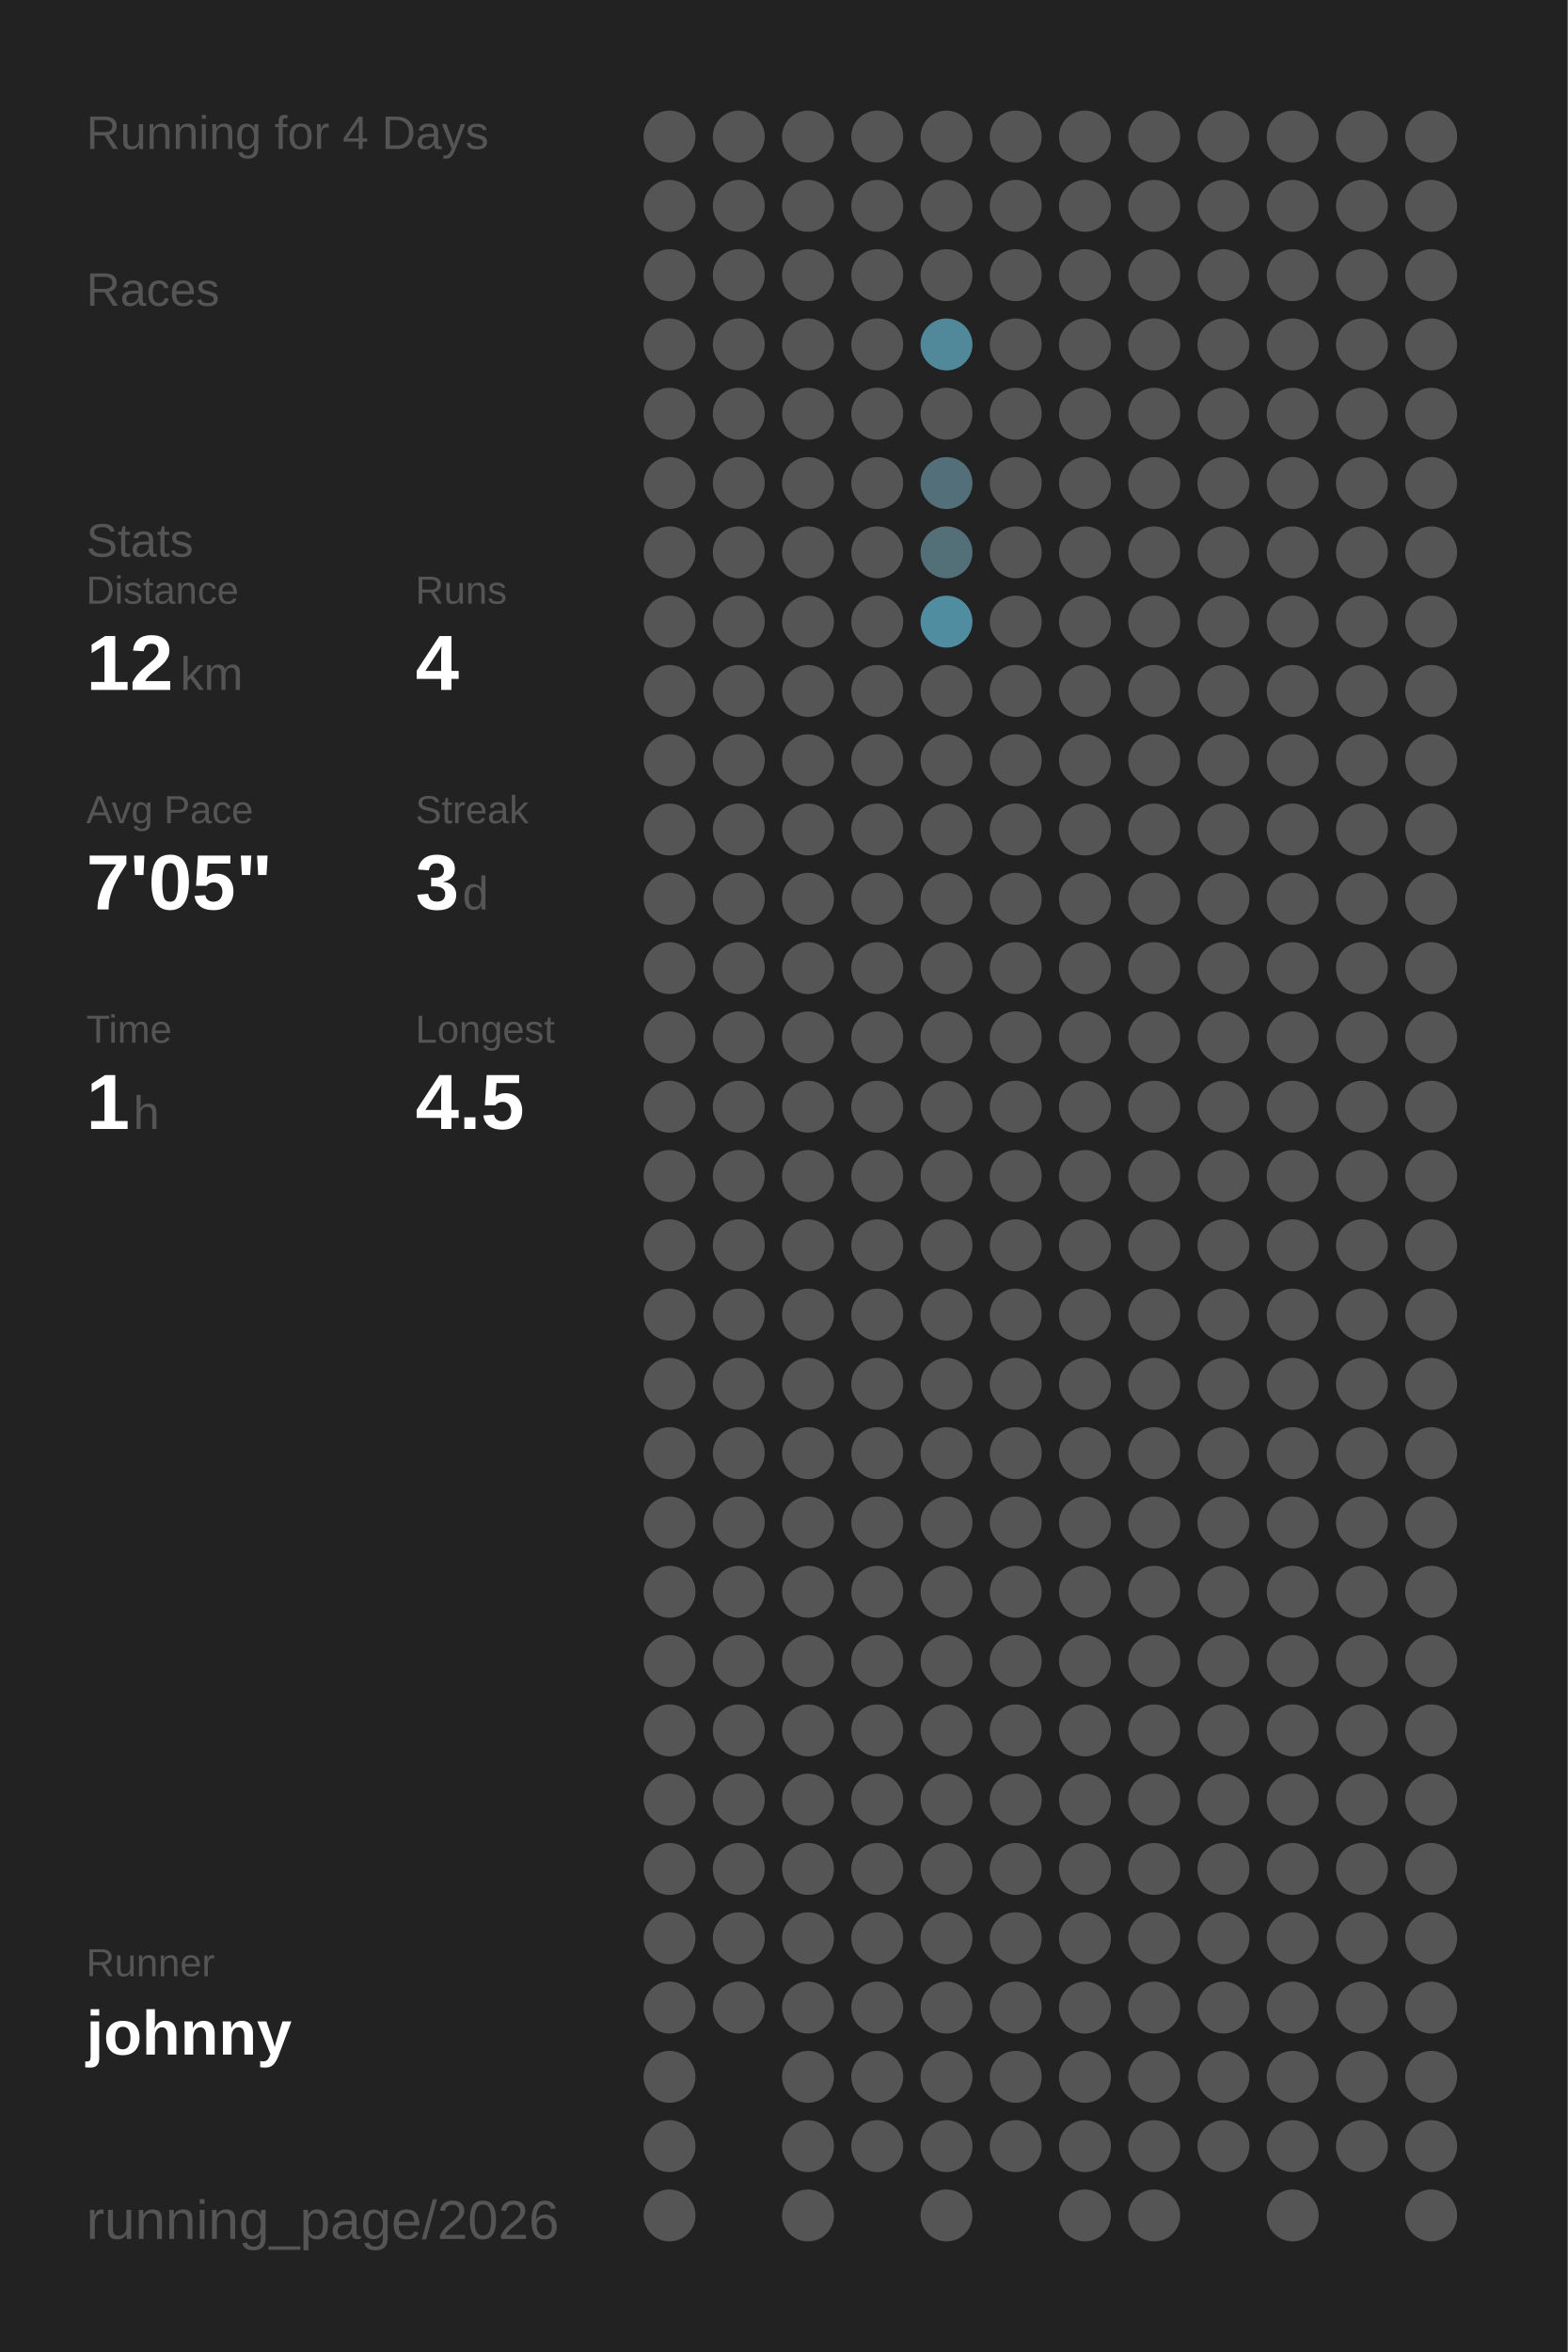
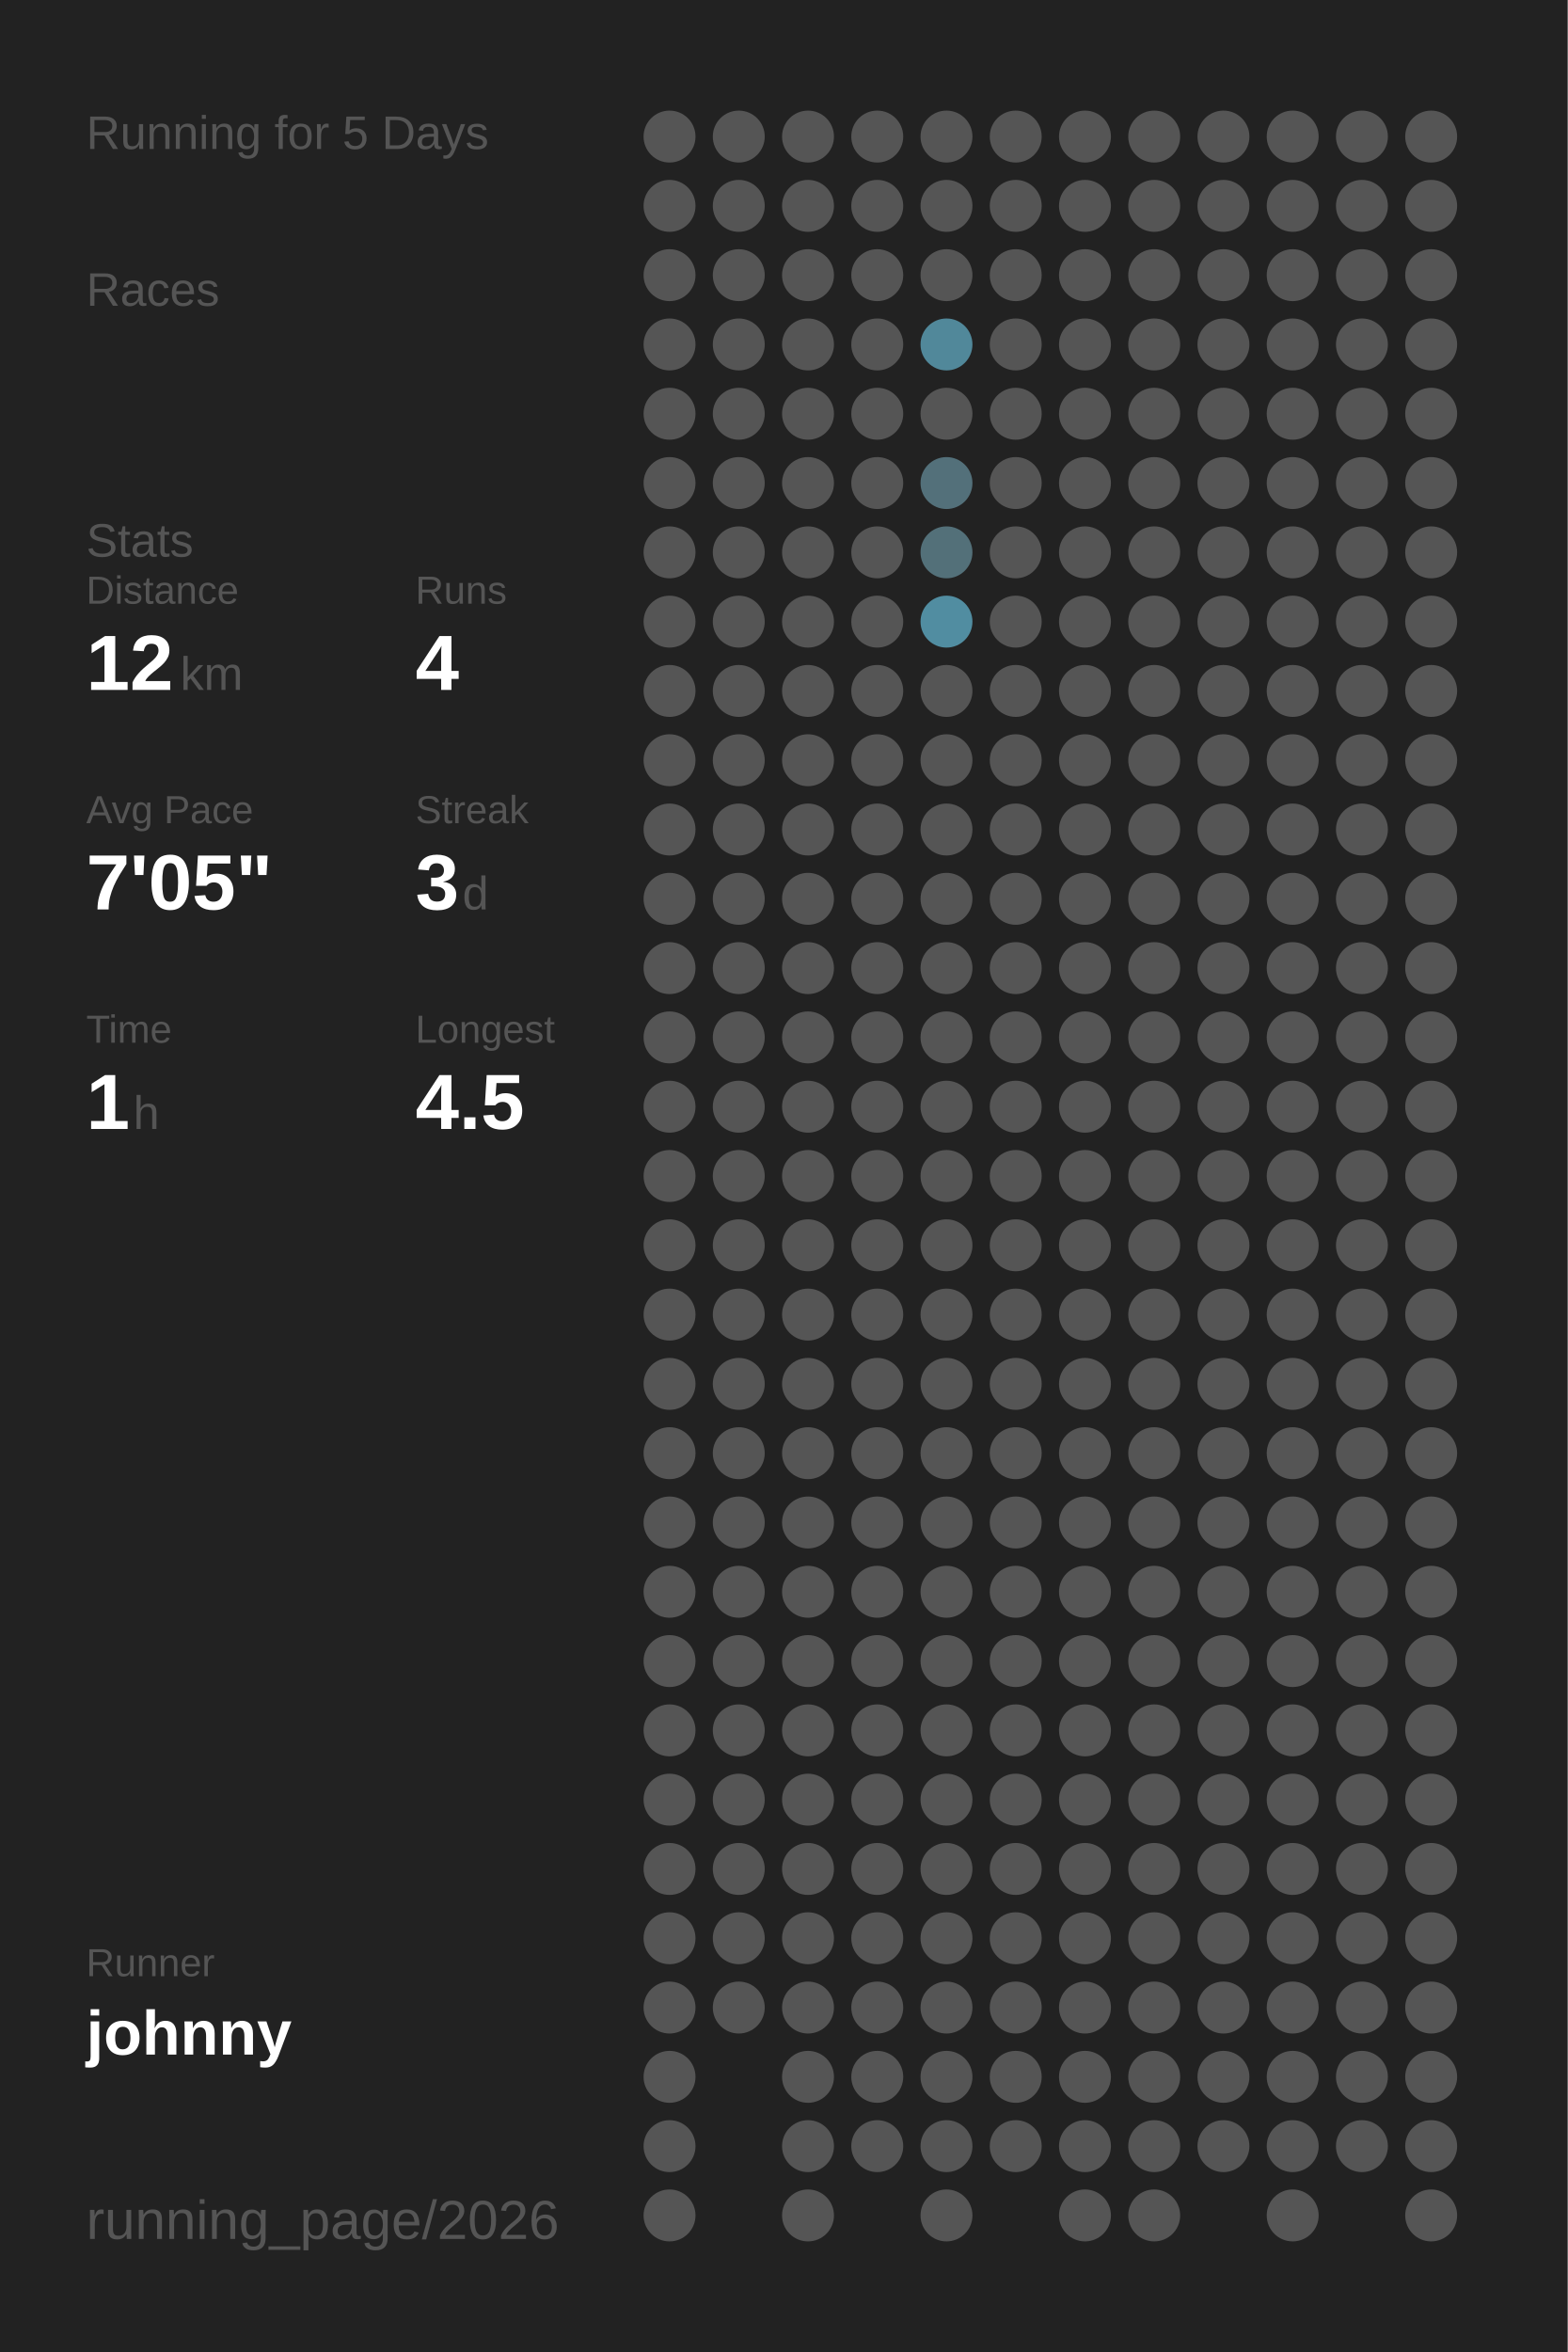
<svg xmlns="http://www.w3.org/2000/svg" baseProfile="full" height="300mm" version="1.1" viewBox="0,0,200,300" width="200mm">
  <defs />
  <rect fill="#222222" height="300" width="200" x="0" y="0" />
-   <text fill="#555555" style="font-size:6px; font-family:Arial;" x="11" y="19">Running for 4 Days</text>
+   <text fill="#555555" style="font-size:6px; font-family:Arial;" x="11" y="19">Running for 5 Days</text>
  <text fill="#555555" style="font-size:6px; font-family:Arial;" x="11" y="39">Races</text>
  <text fill="#555555" style="font-size:6px; font-family:Arial;" x="11" y="71">Stats</text>
  <text fill="#555555" style="font-size:5px; font-family:Arial;" x="11" y="77">Distance</text>
  <text fill="#FFFFFF" style="font-size:10px; font-family:Arial; font-weight:bold;" x="11" y="88">12</text>
  <text fill="#555555" style="font-size:6px; font-family:Arial;" x="23" y="88">km</text>
  <text fill="#555555" style="font-size:5px; font-family:Arial;" x="53" y="77">Runs</text>
  <text fill="#FFFFFF" style="font-size:10px; font-family:Arial; font-weight:bold;" x="53" y="88">4</text>
  <text fill="#555555" style="font-size:5px; font-family:Arial;" x="11" y="105">Avg Pace</text>
  <text fill="#FFFFFF" style="font-size:10px; font-family:Arial; font-weight:bold;" x="11" y="116">7'05"</text>
  <text fill="#555555" style="font-size:5px; font-family:Arial;" x="53" y="105">Streak</text>
  <text fill="#FFFFFF" style="font-size:10px; font-family:Arial; font-weight:bold;" x="53" y="116">3</text>
  <text fill="#555555" style="font-size:6px; font-family:Arial;" x="59" y="116">d</text>
  <text fill="#555555" style="font-size:5px; font-family:Arial;" x="11" y="133">Time</text>
  <text fill="#FFFFFF" style="font-size:10px; font-family:Arial; font-weight:bold;" x="11" y="144">1</text>
  <text fill="#555555" style="font-size:6px; font-family:Arial;" x="17" y="144">h</text>
  <text fill="#555555" style="font-size:5px; font-family:Arial;" x="53" y="133">Longest</text>
  <text fill="#FFFFFF" style="font-size:10px; font-family:Arial; font-weight:bold;" x="53" y="144">4.5</text>
  <text fill="#555555" style="font-size:5px; font-family:Arial;" x="11" y="252.065">Runner</text>
  <text fill="#FFFFFF" style="font-size:8px; font-family:Arial; font-weight:bold;" x="11" y="262.065">johnny</text>
  <text fill="#555555" style="font-size:7px; font-family:Arial;" x="11" y="285.581">running_page/2026</text>
  <circle cx="85.417" cy="17.419" fill="#555555" r="3.312" />
  <circle cx="85.417" cy="26.258" fill="#555555" r="3.312" />
  <circle cx="85.417" cy="35.097" fill="#555555" r="3.312" />
  <circle cx="85.417" cy="43.935" fill="#555555" r="3.312" />
  <circle cx="85.417" cy="52.774" fill="#555555" r="3.312" />
  <circle cx="85.417" cy="61.613" fill="#555555" r="3.312" />
  <circle cx="85.417" cy="70.452" fill="#555555" r="3.312" />
  <circle cx="85.417" cy="79.29" fill="#555555" r="3.312" />
  <circle cx="85.417" cy="88.129" fill="#555555" r="3.312" />
  <circle cx="85.417" cy="96.968" fill="#555555" r="3.312" />
  <circle cx="85.417" cy="105.806" fill="#555555" r="3.312" />
  <circle cx="85.417" cy="114.645" fill="#555555" r="3.312" />
  <circle cx="85.417" cy="123.484" fill="#555555" r="3.312" />
  <circle cx="85.417" cy="132.323" fill="#555555" r="3.312" />
  <circle cx="85.417" cy="141.161" fill="#555555" r="3.312" />
  <circle cx="85.417" cy="150" fill="#555555" r="3.312" />
  <circle cx="85.417" cy="158.839" fill="#555555" r="3.312" />
  <circle cx="85.417" cy="167.677" fill="#555555" r="3.312" />
  <circle cx="85.417" cy="176.516" fill="#555555" r="3.312" />
  <circle cx="85.417" cy="185.355" fill="#555555" r="3.312" />
  <circle cx="85.417" cy="194.194" fill="#555555" r="3.312" />
  <circle cx="85.417" cy="203.032" fill="#555555" r="3.312" />
  <circle cx="85.417" cy="211.871" fill="#555555" r="3.312" />
  <circle cx="85.417" cy="220.71" fill="#555555" r="3.312" />
  <circle cx="85.417" cy="229.548" fill="#555555" r="3.312" />
  <circle cx="85.417" cy="238.387" fill="#555555" r="3.312" />
  <circle cx="85.417" cy="247.226" fill="#555555" r="3.312" />
  <circle cx="85.417" cy="256.065" fill="#555555" r="3.312" />
  <circle cx="85.417" cy="264.903" fill="#555555" r="3.312" />
  <circle cx="85.417" cy="273.742" fill="#555555" r="3.312" />
  <circle cx="85.417" cy="282.581" fill="#555555" r="3.312" />
  <circle cx="94.25" cy="17.419" fill="#555555" r="3.312" />
  <circle cx="94.25" cy="26.258" fill="#555555" r="3.312" />
  <circle cx="94.25" cy="35.097" fill="#555555" r="3.312" />
  <circle cx="94.25" cy="43.935" fill="#555555" r="3.312" />
  <circle cx="94.25" cy="52.774" fill="#555555" r="3.312" />
  <circle cx="94.25" cy="61.613" fill="#555555" r="3.312" />
  <circle cx="94.25" cy="70.452" fill="#555555" r="3.312" />
  <circle cx="94.25" cy="79.29" fill="#555555" r="3.312" />
  <circle cx="94.25" cy="88.129" fill="#555555" r="3.312" />
  <circle cx="94.25" cy="96.968" fill="#555555" r="3.312" />
  <circle cx="94.25" cy="105.806" fill="#555555" r="3.312" />
  <circle cx="94.25" cy="114.645" fill="#555555" r="3.312" />
  <circle cx="94.25" cy="123.484" fill="#555555" r="3.312" />
  <circle cx="94.25" cy="132.323" fill="#555555" r="3.312" />
  <circle cx="94.25" cy="141.161" fill="#555555" r="3.312" />
  <circle cx="94.25" cy="150" fill="#555555" r="3.312" />
  <circle cx="94.25" cy="158.839" fill="#555555" r="3.312" />
  <circle cx="94.25" cy="167.677" fill="#555555" r="3.312" />
  <circle cx="94.25" cy="176.516" fill="#555555" r="3.312" />
  <circle cx="94.25" cy="185.355" fill="#555555" r="3.312" />
  <circle cx="94.25" cy="194.194" fill="#555555" r="3.312" />
  <circle cx="94.25" cy="203.032" fill="#555555" r="3.312" />
  <circle cx="94.25" cy="211.871" fill="#555555" r="3.312" />
  <circle cx="94.25" cy="220.71" fill="#555555" r="3.312" />
  <circle cx="94.25" cy="229.548" fill="#555555" r="3.312" />
  <circle cx="94.25" cy="238.387" fill="#555555" r="3.312" />
  <circle cx="94.25" cy="247.226" fill="#555555" r="3.312" />
  <circle cx="94.25" cy="256.065" fill="#555555" r="3.312" />
  <circle cx="103.083" cy="17.419" fill="#555555" r="3.312" />
  <circle cx="103.083" cy="26.258" fill="#555555" r="3.312" />
  <circle cx="103.083" cy="35.097" fill="#555555" r="3.312" />
  <circle cx="103.083" cy="43.935" fill="#555555" r="3.312" />
  <circle cx="103.083" cy="52.774" fill="#555555" r="3.312" />
  <circle cx="103.083" cy="61.613" fill="#555555" r="3.312" />
  <circle cx="103.083" cy="70.452" fill="#555555" r="3.312" />
  <circle cx="103.083" cy="79.29" fill="#555555" r="3.312" />
  <circle cx="103.083" cy="88.129" fill="#555555" r="3.312" />
  <circle cx="103.083" cy="96.968" fill="#555555" r="3.312" />
  <circle cx="103.083" cy="105.806" fill="#555555" r="3.312" />
  <circle cx="103.083" cy="114.645" fill="#555555" r="3.312" />
  <circle cx="103.083" cy="123.484" fill="#555555" r="3.312" />
  <circle cx="103.083" cy="132.323" fill="#555555" r="3.312" />
  <circle cx="103.083" cy="141.161" fill="#555555" r="3.312" />
  <circle cx="103.083" cy="150" fill="#555555" r="3.312" />
  <circle cx="103.083" cy="158.839" fill="#555555" r="3.312" />
  <circle cx="103.083" cy="167.677" fill="#555555" r="3.312" />
  <circle cx="103.083" cy="176.516" fill="#555555" r="3.312" />
  <circle cx="103.083" cy="185.355" fill="#555555" r="3.312" />
  <circle cx="103.083" cy="194.194" fill="#555555" r="3.312" />
  <circle cx="103.083" cy="203.032" fill="#555555" r="3.312" />
  <circle cx="103.083" cy="211.871" fill="#555555" r="3.312" />
  <circle cx="103.083" cy="220.71" fill="#555555" r="3.312" />
  <circle cx="103.083" cy="229.548" fill="#555555" r="3.312" />
  <circle cx="103.083" cy="238.387" fill="#555555" r="3.312" />
  <circle cx="103.083" cy="247.226" fill="#555555" r="3.312" />
  <circle cx="103.083" cy="256.065" fill="#555555" r="3.312" />
  <circle cx="103.083" cy="264.903" fill="#555555" r="3.312" />
  <circle cx="103.083" cy="273.742" fill="#555555" r="3.312" />
  <circle cx="103.083" cy="282.581" fill="#555555" r="3.312" />
  <circle cx="111.917" cy="17.419" fill="#555555" r="3.312" />
  <circle cx="111.917" cy="26.258" fill="#555555" r="3.312" />
  <circle cx="111.917" cy="35.097" fill="#555555" r="3.312" />
  <circle cx="111.917" cy="43.935" fill="#555555" r="3.312" />
  <circle cx="111.917" cy="52.774" fill="#555555" r="3.312" />
  <circle cx="111.917" cy="61.613" fill="#555555" r="3.312" />
  <circle cx="111.917" cy="70.452" fill="#555555" r="3.312" />
  <circle cx="111.917" cy="79.29" fill="#555555" r="3.312" />
  <circle cx="111.917" cy="88.129" fill="#555555" r="3.312" />
  <circle cx="111.917" cy="96.968" fill="#555555" r="3.312" />
  <circle cx="111.917" cy="105.806" fill="#555555" r="3.312" />
  <circle cx="111.917" cy="114.645" fill="#555555" r="3.312" />
  <circle cx="111.917" cy="123.484" fill="#555555" r="3.312" />
  <circle cx="111.917" cy="132.323" fill="#555555" r="3.312" />
  <circle cx="111.917" cy="141.161" fill="#555555" r="3.312" />
  <circle cx="111.917" cy="150" fill="#555555" r="3.312" />
  <circle cx="111.917" cy="158.839" fill="#555555" r="3.312" />
  <circle cx="111.917" cy="167.677" fill="#555555" r="3.312" />
  <circle cx="111.917" cy="176.516" fill="#555555" r="3.312" />
  <circle cx="111.917" cy="185.355" fill="#555555" r="3.312" />
  <circle cx="111.917" cy="194.194" fill="#555555" r="3.312" />
  <circle cx="111.917" cy="203.032" fill="#555555" r="3.312" />
  <circle cx="111.917" cy="211.871" fill="#555555" r="3.312" />
  <circle cx="111.917" cy="220.71" fill="#555555" r="3.312" />
  <circle cx="111.917" cy="229.548" fill="#555555" r="3.312" />
  <circle cx="111.917" cy="238.387" fill="#555555" r="3.312" />
  <circle cx="111.917" cy="247.226" fill="#555555" r="3.312" />
  <circle cx="111.917" cy="256.065" fill="#555555" r="3.312" />
  <circle cx="111.917" cy="264.903" fill="#555555" r="3.312" />
  <circle cx="111.917" cy="273.742" fill="#555555" r="3.312" />
  <circle cx="120.75" cy="17.419" fill="#555555" r="3.312" />
  <circle cx="120.75" cy="26.258" fill="#555555" r="3.312" />
  <circle cx="120.75" cy="35.097" fill="#555555" r="3.312" />
  <circle cx="120.75" cy="43.935" fill="#51889a" r="3.312" />
  <circle cx="120.75" cy="52.774" fill="#555555" r="3.312" />
  <circle cx="120.75" cy="61.613" fill="#53707a" r="3.312" />
  <circle cx="120.75" cy="70.452" fill="#537079" r="3.312" />
  <circle cx="120.75" cy="79.29" fill="#518da1" r="3.312" />
  <circle cx="120.75" cy="88.129" fill="#555555" r="3.312" />
  <circle cx="120.75" cy="96.968" fill="#555555" r="3.312" />
  <circle cx="120.75" cy="105.806" fill="#555555" r="3.312" />
  <circle cx="120.75" cy="114.645" fill="#555555" r="3.312" />
  <circle cx="120.75" cy="123.484" fill="#555555" r="3.312" />
  <circle cx="120.75" cy="132.323" fill="#555555" r="3.312" />
  <circle cx="120.75" cy="141.161" fill="#555555" r="3.312" />
  <circle cx="120.75" cy="150" fill="#555555" r="3.312" />
  <circle cx="120.75" cy="158.839" fill="#555555" r="3.312" />
  <circle cx="120.75" cy="167.677" fill="#555555" r="3.312" />
  <circle cx="120.75" cy="176.516" fill="#555555" r="3.312" />
  <circle cx="120.75" cy="185.355" fill="#555555" r="3.312" />
  <circle cx="120.75" cy="194.194" fill="#555555" r="3.312" />
  <circle cx="120.75" cy="203.032" fill="#555555" r="3.312" />
  <circle cx="120.75" cy="211.871" fill="#555555" r="3.312" />
  <circle cx="120.75" cy="220.71" fill="#555555" r="3.312" />
  <circle cx="120.75" cy="229.548" fill="#555555" r="3.312" />
  <circle cx="120.75" cy="238.387" fill="#555555" r="3.312" />
  <circle cx="120.75" cy="247.226" fill="#555555" r="3.312" />
  <circle cx="120.75" cy="256.065" fill="#555555" r="3.312" />
  <circle cx="120.75" cy="264.903" fill="#555555" r="3.312" />
  <circle cx="120.75" cy="273.742" fill="#555555" r="3.312" />
  <circle cx="120.75" cy="282.581" fill="#555555" r="3.312" />
  <circle cx="129.583" cy="17.419" fill="#555555" r="3.312" />
  <circle cx="129.583" cy="26.258" fill="#555555" r="3.312" />
  <circle cx="129.583" cy="35.097" fill="#555555" r="3.312" />
  <circle cx="129.583" cy="43.935" fill="#555555" r="3.312" />
  <circle cx="129.583" cy="52.774" fill="#555555" r="3.312" />
  <circle cx="129.583" cy="61.613" fill="#555555" r="3.312" />
  <circle cx="129.583" cy="70.452" fill="#555555" r="3.312" />
  <circle cx="129.583" cy="79.29" fill="#555555" r="3.312" />
  <circle cx="129.583" cy="88.129" fill="#555555" r="3.312" />
  <circle cx="129.583" cy="96.968" fill="#555555" r="3.312" />
  <circle cx="129.583" cy="105.806" fill="#555555" r="3.312" />
  <circle cx="129.583" cy="114.645" fill="#555555" r="3.312" />
  <circle cx="129.583" cy="123.484" fill="#555555" r="3.312" />
  <circle cx="129.583" cy="132.323" fill="#555555" r="3.312" />
  <circle cx="129.583" cy="141.161" fill="#555555" r="3.312" />
  <circle cx="129.583" cy="150" fill="#555555" r="3.312" />
  <circle cx="129.583" cy="158.839" fill="#555555" r="3.312" />
  <circle cx="129.583" cy="167.677" fill="#555555" r="3.312" />
  <circle cx="129.583" cy="176.516" fill="#555555" r="3.312" />
  <circle cx="129.583" cy="185.355" fill="#555555" r="3.312" />
  <circle cx="129.583" cy="194.194" fill="#555555" r="3.312" />
  <circle cx="129.583" cy="203.032" fill="#555555" r="3.312" />
  <circle cx="129.583" cy="211.871" fill="#555555" r="3.312" />
  <circle cx="129.583" cy="220.71" fill="#555555" r="3.312" />
  <circle cx="129.583" cy="229.548" fill="#555555" r="3.312" />
  <circle cx="129.583" cy="238.387" fill="#555555" r="3.312" />
  <circle cx="129.583" cy="247.226" fill="#555555" r="3.312" />
  <circle cx="129.583" cy="256.065" fill="#555555" r="3.312" />
  <circle cx="129.583" cy="264.903" fill="#555555" r="3.312" />
  <circle cx="129.583" cy="273.742" fill="#555555" r="3.312" />
  <circle cx="138.417" cy="17.419" fill="#555555" r="3.312" />
  <circle cx="138.417" cy="26.258" fill="#555555" r="3.312" />
  <circle cx="138.417" cy="35.097" fill="#555555" r="3.312" />
  <circle cx="138.417" cy="43.935" fill="#555555" r="3.312" />
  <circle cx="138.417" cy="52.774" fill="#555555" r="3.312" />
  <circle cx="138.417" cy="61.613" fill="#555555" r="3.312" />
  <circle cx="138.417" cy="70.452" fill="#555555" r="3.312" />
  <circle cx="138.417" cy="79.29" fill="#555555" r="3.312" />
  <circle cx="138.417" cy="88.129" fill="#555555" r="3.312" />
  <circle cx="138.417" cy="96.968" fill="#555555" r="3.312" />
  <circle cx="138.417" cy="105.806" fill="#555555" r="3.312" />
  <circle cx="138.417" cy="114.645" fill="#555555" r="3.312" />
  <circle cx="138.417" cy="123.484" fill="#555555" r="3.312" />
  <circle cx="138.417" cy="132.323" fill="#555555" r="3.312" />
  <circle cx="138.417" cy="141.161" fill="#555555" r="3.312" />
  <circle cx="138.417" cy="150" fill="#555555" r="3.312" />
  <circle cx="138.417" cy="158.839" fill="#555555" r="3.312" />
  <circle cx="138.417" cy="167.677" fill="#555555" r="3.312" />
  <circle cx="138.417" cy="176.516" fill="#555555" r="3.312" />
  <circle cx="138.417" cy="185.355" fill="#555555" r="3.312" />
  <circle cx="138.417" cy="194.194" fill="#555555" r="3.312" />
  <circle cx="138.417" cy="203.032" fill="#555555" r="3.312" />
  <circle cx="138.417" cy="211.871" fill="#555555" r="3.312" />
  <circle cx="138.417" cy="220.71" fill="#555555" r="3.312" />
  <circle cx="138.417" cy="229.548" fill="#555555" r="3.312" />
  <circle cx="138.417" cy="238.387" fill="#555555" r="3.312" />
  <circle cx="138.417" cy="247.226" fill="#555555" r="3.312" />
  <circle cx="138.417" cy="256.065" fill="#555555" r="3.312" />
  <circle cx="138.417" cy="264.903" fill="#555555" r="3.312" />
  <circle cx="138.417" cy="273.742" fill="#555555" r="3.312" />
  <circle cx="138.417" cy="282.581" fill="#555555" r="3.312" />
  <circle cx="147.25" cy="17.419" fill="#555555" r="3.312" />
  <circle cx="147.25" cy="26.258" fill="#555555" r="3.312" />
  <circle cx="147.25" cy="35.097" fill="#555555" r="3.312" />
  <circle cx="147.25" cy="43.935" fill="#555555" r="3.312" />
  <circle cx="147.25" cy="52.774" fill="#555555" r="3.312" />
  <circle cx="147.25" cy="61.613" fill="#555555" r="3.312" />
  <circle cx="147.25" cy="70.452" fill="#555555" r="3.312" />
  <circle cx="147.25" cy="79.29" fill="#555555" r="3.312" />
  <circle cx="147.25" cy="88.129" fill="#555555" r="3.312" />
  <circle cx="147.25" cy="96.968" fill="#555555" r="3.312" />
  <circle cx="147.25" cy="105.806" fill="#555555" r="3.312" />
  <circle cx="147.25" cy="114.645" fill="#555555" r="3.312" />
  <circle cx="147.25" cy="123.484" fill="#555555" r="3.312" />
  <circle cx="147.25" cy="132.323" fill="#555555" r="3.312" />
  <circle cx="147.25" cy="141.161" fill="#555555" r="3.312" />
  <circle cx="147.25" cy="150" fill="#555555" r="3.312" />
  <circle cx="147.25" cy="158.839" fill="#555555" r="3.312" />
  <circle cx="147.25" cy="167.677" fill="#555555" r="3.312" />
  <circle cx="147.25" cy="176.516" fill="#555555" r="3.312" />
  <circle cx="147.25" cy="185.355" fill="#555555" r="3.312" />
  <circle cx="147.25" cy="194.194" fill="#555555" r="3.312" />
  <circle cx="147.25" cy="203.032" fill="#555555" r="3.312" />
  <circle cx="147.25" cy="211.871" fill="#555555" r="3.312" />
  <circle cx="147.25" cy="220.71" fill="#555555" r="3.312" />
  <circle cx="147.25" cy="229.548" fill="#555555" r="3.312" />
  <circle cx="147.25" cy="238.387" fill="#555555" r="3.312" />
  <circle cx="147.25" cy="247.226" fill="#555555" r="3.312" />
  <circle cx="147.25" cy="256.065" fill="#555555" r="3.312" />
  <circle cx="147.25" cy="264.903" fill="#555555" r="3.312" />
  <circle cx="147.25" cy="273.742" fill="#555555" r="3.312" />
  <circle cx="147.25" cy="282.581" fill="#555555" r="3.312" />
  <circle cx="156.083" cy="17.419" fill="#555555" r="3.312" />
  <circle cx="156.083" cy="26.258" fill="#555555" r="3.312" />
  <circle cx="156.083" cy="35.097" fill="#555555" r="3.312" />
  <circle cx="156.083" cy="43.935" fill="#555555" r="3.312" />
  <circle cx="156.083" cy="52.774" fill="#555555" r="3.312" />
  <circle cx="156.083" cy="61.613" fill="#555555" r="3.312" />
  <circle cx="156.083" cy="70.452" fill="#555555" r="3.312" />
  <circle cx="156.083" cy="79.29" fill="#555555" r="3.312" />
  <circle cx="156.083" cy="88.129" fill="#555555" r="3.312" />
  <circle cx="156.083" cy="96.968" fill="#555555" r="3.312" />
  <circle cx="156.083" cy="105.806" fill="#555555" r="3.312" />
  <circle cx="156.083" cy="114.645" fill="#555555" r="3.312" />
  <circle cx="156.083" cy="123.484" fill="#555555" r="3.312" />
  <circle cx="156.083" cy="132.323" fill="#555555" r="3.312" />
  <circle cx="156.083" cy="141.161" fill="#555555" r="3.312" />
  <circle cx="156.083" cy="150" fill="#555555" r="3.312" />
  <circle cx="156.083" cy="158.839" fill="#555555" r="3.312" />
  <circle cx="156.083" cy="167.677" fill="#555555" r="3.312" />
  <circle cx="156.083" cy="176.516" fill="#555555" r="3.312" />
  <circle cx="156.083" cy="185.355" fill="#555555" r="3.312" />
  <circle cx="156.083" cy="194.194" fill="#555555" r="3.312" />
  <circle cx="156.083" cy="203.032" fill="#555555" r="3.312" />
  <circle cx="156.083" cy="211.871" fill="#555555" r="3.312" />
  <circle cx="156.083" cy="220.71" fill="#555555" r="3.312" />
  <circle cx="156.083" cy="229.548" fill="#555555" r="3.312" />
  <circle cx="156.083" cy="238.387" fill="#555555" r="3.312" />
  <circle cx="156.083" cy="247.226" fill="#555555" r="3.312" />
  <circle cx="156.083" cy="256.065" fill="#555555" r="3.312" />
  <circle cx="156.083" cy="264.903" fill="#555555" r="3.312" />
  <circle cx="156.083" cy="273.742" fill="#555555" r="3.312" />
  <circle cx="164.917" cy="17.419" fill="#555555" r="3.312" />
  <circle cx="164.917" cy="26.258" fill="#555555" r="3.312" />
  <circle cx="164.917" cy="35.097" fill="#555555" r="3.312" />
  <circle cx="164.917" cy="43.935" fill="#555555" r="3.312" />
  <circle cx="164.917" cy="52.774" fill="#555555" r="3.312" />
  <circle cx="164.917" cy="61.613" fill="#555555" r="3.312" />
  <circle cx="164.917" cy="70.452" fill="#555555" r="3.312" />
  <circle cx="164.917" cy="79.29" fill="#555555" r="3.312" />
  <circle cx="164.917" cy="88.129" fill="#555555" r="3.312" />
  <circle cx="164.917" cy="96.968" fill="#555555" r="3.312" />
  <circle cx="164.917" cy="105.806" fill="#555555" r="3.312" />
  <circle cx="164.917" cy="114.645" fill="#555555" r="3.312" />
  <circle cx="164.917" cy="123.484" fill="#555555" r="3.312" />
  <circle cx="164.917" cy="132.323" fill="#555555" r="3.312" />
  <circle cx="164.917" cy="141.161" fill="#555555" r="3.312" />
  <circle cx="164.917" cy="150" fill="#555555" r="3.312" />
  <circle cx="164.917" cy="158.839" fill="#555555" r="3.312" />
  <circle cx="164.917" cy="167.677" fill="#555555" r="3.312" />
  <circle cx="164.917" cy="176.516" fill="#555555" r="3.312" />
  <circle cx="164.917" cy="185.355" fill="#555555" r="3.312" />
  <circle cx="164.917" cy="194.194" fill="#555555" r="3.312" />
  <circle cx="164.917" cy="203.032" fill="#555555" r="3.312" />
  <circle cx="164.917" cy="211.871" fill="#555555" r="3.312" />
  <circle cx="164.917" cy="220.71" fill="#555555" r="3.312" />
  <circle cx="164.917" cy="229.548" fill="#555555" r="3.312" />
  <circle cx="164.917" cy="238.387" fill="#555555" r="3.312" />
  <circle cx="164.917" cy="247.226" fill="#555555" r="3.312" />
  <circle cx="164.917" cy="256.065" fill="#555555" r="3.312" />
  <circle cx="164.917" cy="264.903" fill="#555555" r="3.312" />
  <circle cx="164.917" cy="273.742" fill="#555555" r="3.312" />
  <circle cx="164.917" cy="282.581" fill="#555555" r="3.312" />
  <circle cx="173.75" cy="17.419" fill="#555555" r="3.312" />
  <circle cx="173.75" cy="26.258" fill="#555555" r="3.312" />
  <circle cx="173.75" cy="35.097" fill="#555555" r="3.312" />
  <circle cx="173.75" cy="43.935" fill="#555555" r="3.312" />
  <circle cx="173.75" cy="52.774" fill="#555555" r="3.312" />
  <circle cx="173.75" cy="61.613" fill="#555555" r="3.312" />
  <circle cx="173.75" cy="70.452" fill="#555555" r="3.312" />
  <circle cx="173.75" cy="79.29" fill="#555555" r="3.312" />
  <circle cx="173.75" cy="88.129" fill="#555555" r="3.312" />
  <circle cx="173.75" cy="96.968" fill="#555555" r="3.312" />
  <circle cx="173.75" cy="105.806" fill="#555555" r="3.312" />
  <circle cx="173.75" cy="114.645" fill="#555555" r="3.312" />
  <circle cx="173.75" cy="123.484" fill="#555555" r="3.312" />
  <circle cx="173.75" cy="132.323" fill="#555555" r="3.312" />
  <circle cx="173.75" cy="141.161" fill="#555555" r="3.312" />
  <circle cx="173.75" cy="150" fill="#555555" r="3.312" />
  <circle cx="173.75" cy="158.839" fill="#555555" r="3.312" />
  <circle cx="173.75" cy="167.677" fill="#555555" r="3.312" />
  <circle cx="173.75" cy="176.516" fill="#555555" r="3.312" />
  <circle cx="173.75" cy="185.355" fill="#555555" r="3.312" />
  <circle cx="173.75" cy="194.194" fill="#555555" r="3.312" />
  <circle cx="173.75" cy="203.032" fill="#555555" r="3.312" />
  <circle cx="173.75" cy="211.871" fill="#555555" r="3.312" />
  <circle cx="173.75" cy="220.71" fill="#555555" r="3.312" />
  <circle cx="173.75" cy="229.548" fill="#555555" r="3.312" />
  <circle cx="173.75" cy="238.387" fill="#555555" r="3.312" />
  <circle cx="173.75" cy="247.226" fill="#555555" r="3.312" />
  <circle cx="173.75" cy="256.065" fill="#555555" r="3.312" />
  <circle cx="173.75" cy="264.903" fill="#555555" r="3.312" />
  <circle cx="173.75" cy="273.742" fill="#555555" r="3.312" />
  <circle cx="182.583" cy="17.419" fill="#555555" r="3.312" />
  <circle cx="182.583" cy="26.258" fill="#555555" r="3.312" />
  <circle cx="182.583" cy="35.097" fill="#555555" r="3.312" />
  <circle cx="182.583" cy="43.935" fill="#555555" r="3.312" />
  <circle cx="182.583" cy="52.774" fill="#555555" r="3.312" />
  <circle cx="182.583" cy="61.613" fill="#555555" r="3.312" />
  <circle cx="182.583" cy="70.452" fill="#555555" r="3.312" />
  <circle cx="182.583" cy="79.29" fill="#555555" r="3.312" />
  <circle cx="182.583" cy="88.129" fill="#555555" r="3.312" />
  <circle cx="182.583" cy="96.968" fill="#555555" r="3.312" />
  <circle cx="182.583" cy="105.806" fill="#555555" r="3.312" />
  <circle cx="182.583" cy="114.645" fill="#555555" r="3.312" />
  <circle cx="182.583" cy="123.484" fill="#555555" r="3.312" />
  <circle cx="182.583" cy="132.323" fill="#555555" r="3.312" />
  <circle cx="182.583" cy="141.161" fill="#555555" r="3.312" />
  <circle cx="182.583" cy="150" fill="#555555" r="3.312" />
  <circle cx="182.583" cy="158.839" fill="#555555" r="3.312" />
  <circle cx="182.583" cy="167.677" fill="#555555" r="3.312" />
  <circle cx="182.583" cy="176.516" fill="#555555" r="3.312" />
  <circle cx="182.583" cy="185.355" fill="#555555" r="3.312" />
  <circle cx="182.583" cy="194.194" fill="#555555" r="3.312" />
  <circle cx="182.583" cy="203.032" fill="#555555" r="3.312" />
  <circle cx="182.583" cy="211.871" fill="#555555" r="3.312" />
  <circle cx="182.583" cy="220.71" fill="#555555" r="3.312" />
  <circle cx="182.583" cy="229.548" fill="#555555" r="3.312" />
  <circle cx="182.583" cy="238.387" fill="#555555" r="3.312" />
  <circle cx="182.583" cy="247.226" fill="#555555" r="3.312" />
  <circle cx="182.583" cy="256.065" fill="#555555" r="3.312" />
  <circle cx="182.583" cy="264.903" fill="#555555" r="3.312" />
  <circle cx="182.583" cy="273.742" fill="#555555" r="3.312" />
  <circle cx="182.583" cy="282.581" fill="#555555" r="3.312" />
</svg>
